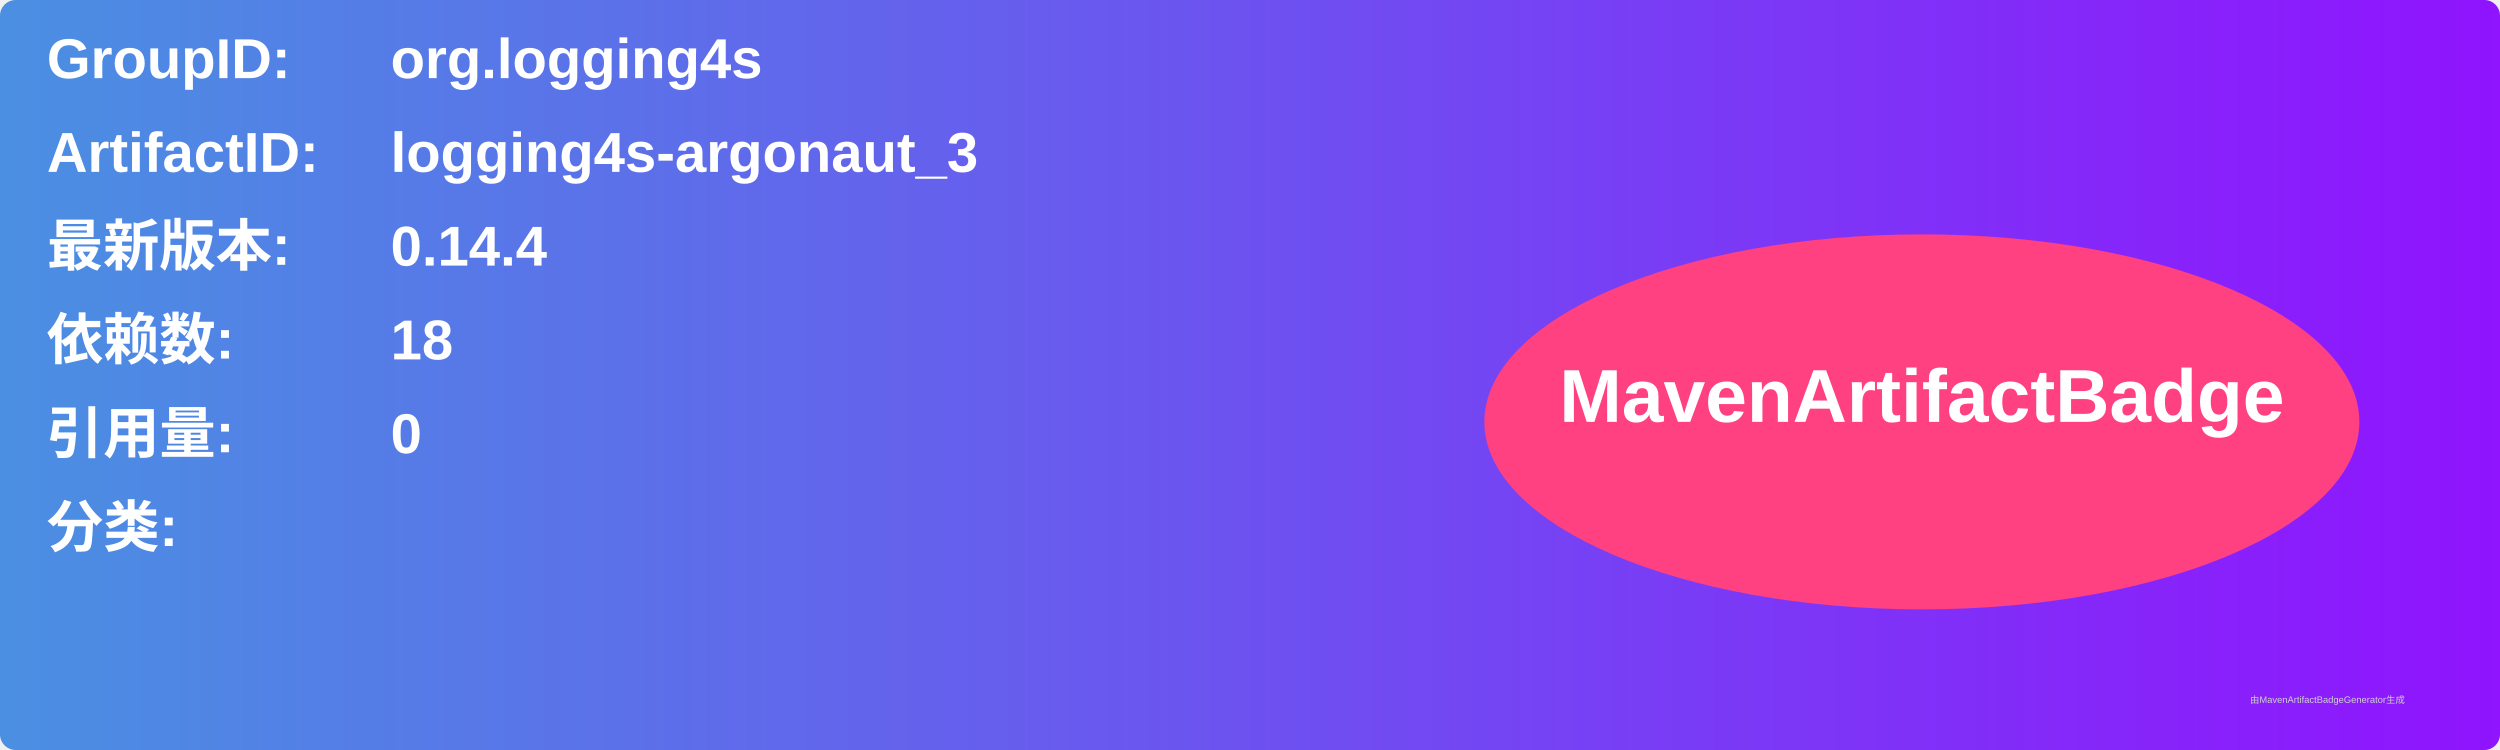
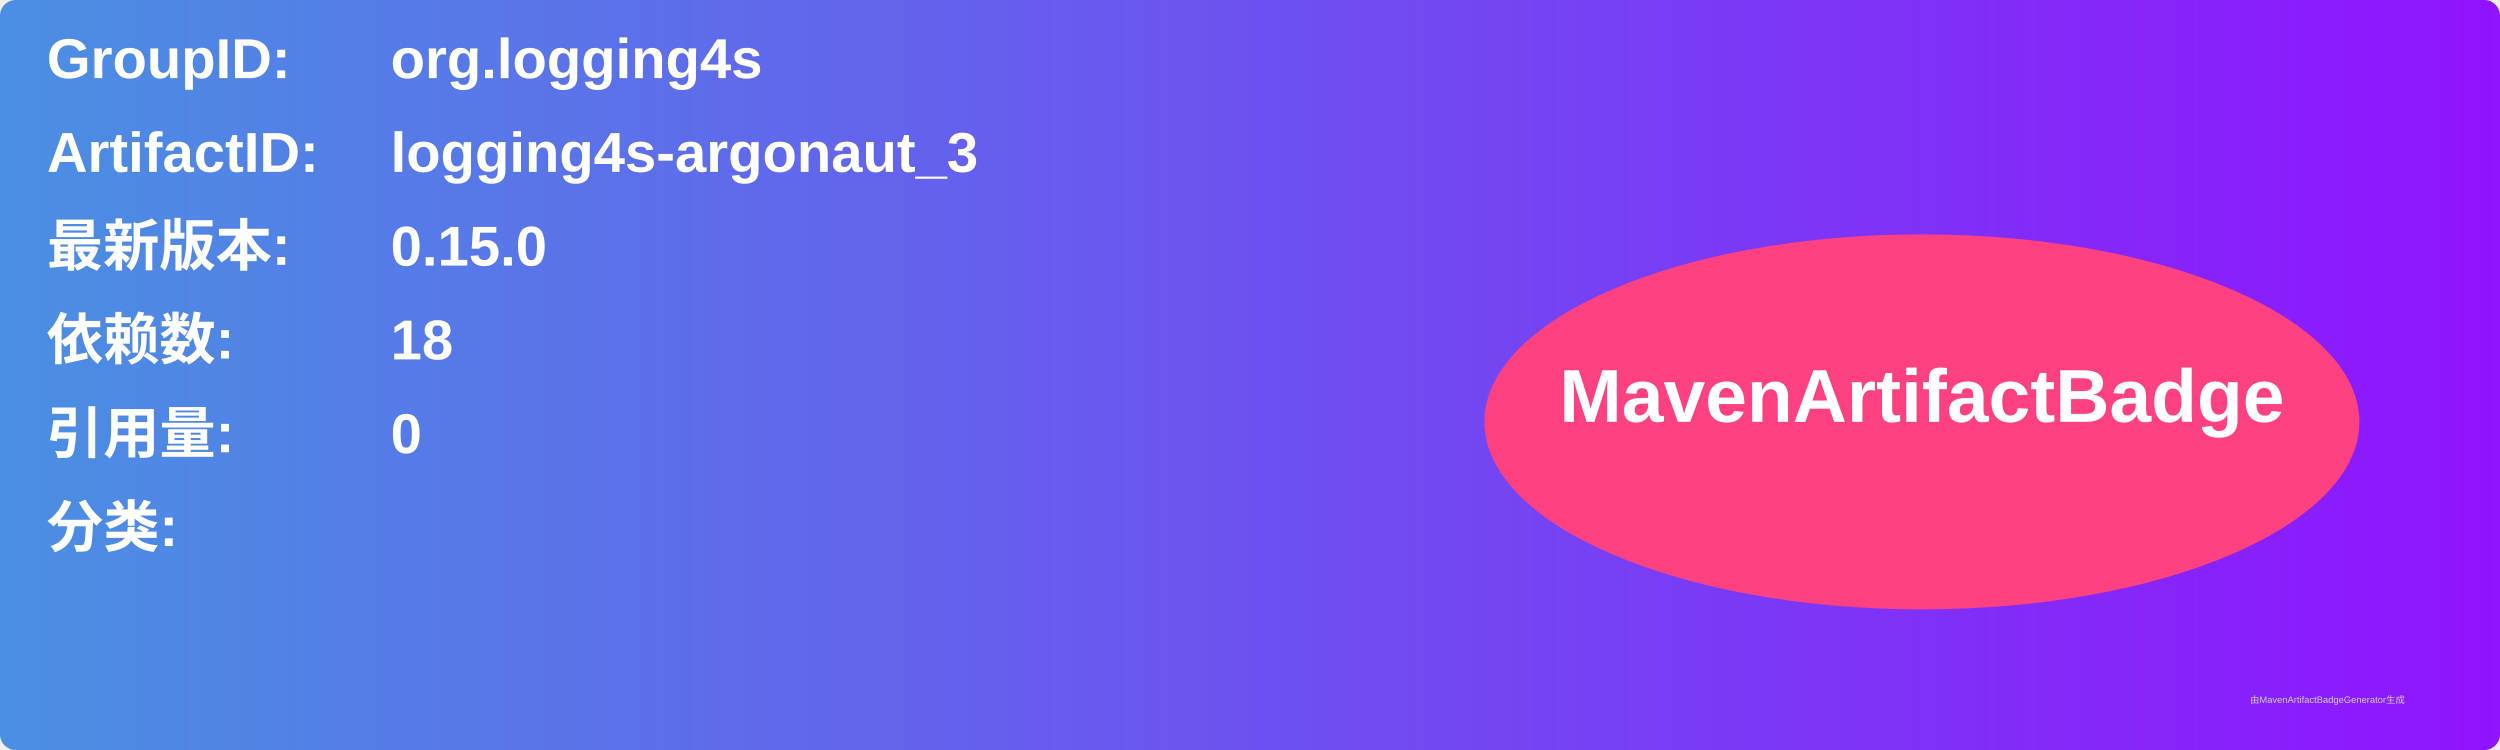
<svg xmlns="http://www.w3.org/2000/svg" width="800" height="240" viewBox="0 0 800 240">
  <linearGradient id="grad" x1="0%" y1="0%" x2="100%" y2="0%">
    <stop offset="0%" stop-color="#4a90e2" />
    <stop offset="100%" stop-color="#9013fe" />
  </linearGradient>
  <rect width="100%" height="100%" rx="5" ry="5" fill="url(#grad)" />
  <g transform="translate(15, 15)">
    <text x="0" y="10" font-family="Arial" font-size="18" fill="white" font-weight="bold" width="260">GroupID:</text>
    <text x="110" y="10" font-family="Arial" font-size="18" fill="white" font-weight="bold" width="460">org.logging4s</text>
    <text x="0" y="40" font-family="Arial" font-size="18" fill="white" font-weight="bold" width="260">ArtifactID:</text>
    <text x="110" y="40" font-family="Arial" font-size="18" fill="white" font-weight="bold" width="460">logging4s-argonaut_3</text>
    <text x="0" y="70" font-family="Arial" font-size="18" fill="white" font-weight="bold">最新版本:</text>
    <text x="110" y="70" font-family="Arial" font-size="18" fill="white" font-weight="bold">
-       <tspan font-weight="bold">0.14.4</tspan>
+       <tspan font-weight="bold">0.15.0</tspan>
    </text>
    <text x="0" y="100" font-family="Arial" font-size="18" fill="white" font-weight="bold">依赖数: </text>
    <text x="110" y="100" font-family="Arial" font-size="18" fill="white">
      <tspan font-weight="bold">18</tspan>
    </text>
    <text x="0" y="130" font-family="Arial" font-size="18" fill="white" font-weight="bold">引用量: </text>
    <text x="110" y="130" font-family="Arial" font-size="18" fill="white">
      <tspan font-weight="bold">0</tspan>
    </text>
    <text x="0" y="160" font-family="Arial" font-size="18" fill="white" font-weight="bold">分类:</text>
    <text x="10" y="190" font-family="Arial" font-size="10" fill="white">
      <tspan font-weight="bold" />
    </text>
    <ellipse cx="600" cy="120" rx="140" ry="60" fill="#ff4081" />
    <text x="600" y="120" text-anchor="middle" font-family="Arial" font-size="24" fill="white" font-weight="bold">MavenArtifactBadge</text>
  </g>
  <text x="720" y="225" font-family="Arial" font-size="3" fill="#d0d0d0">由MavenArtifactBadgeGenerator生成</text>
</svg>
